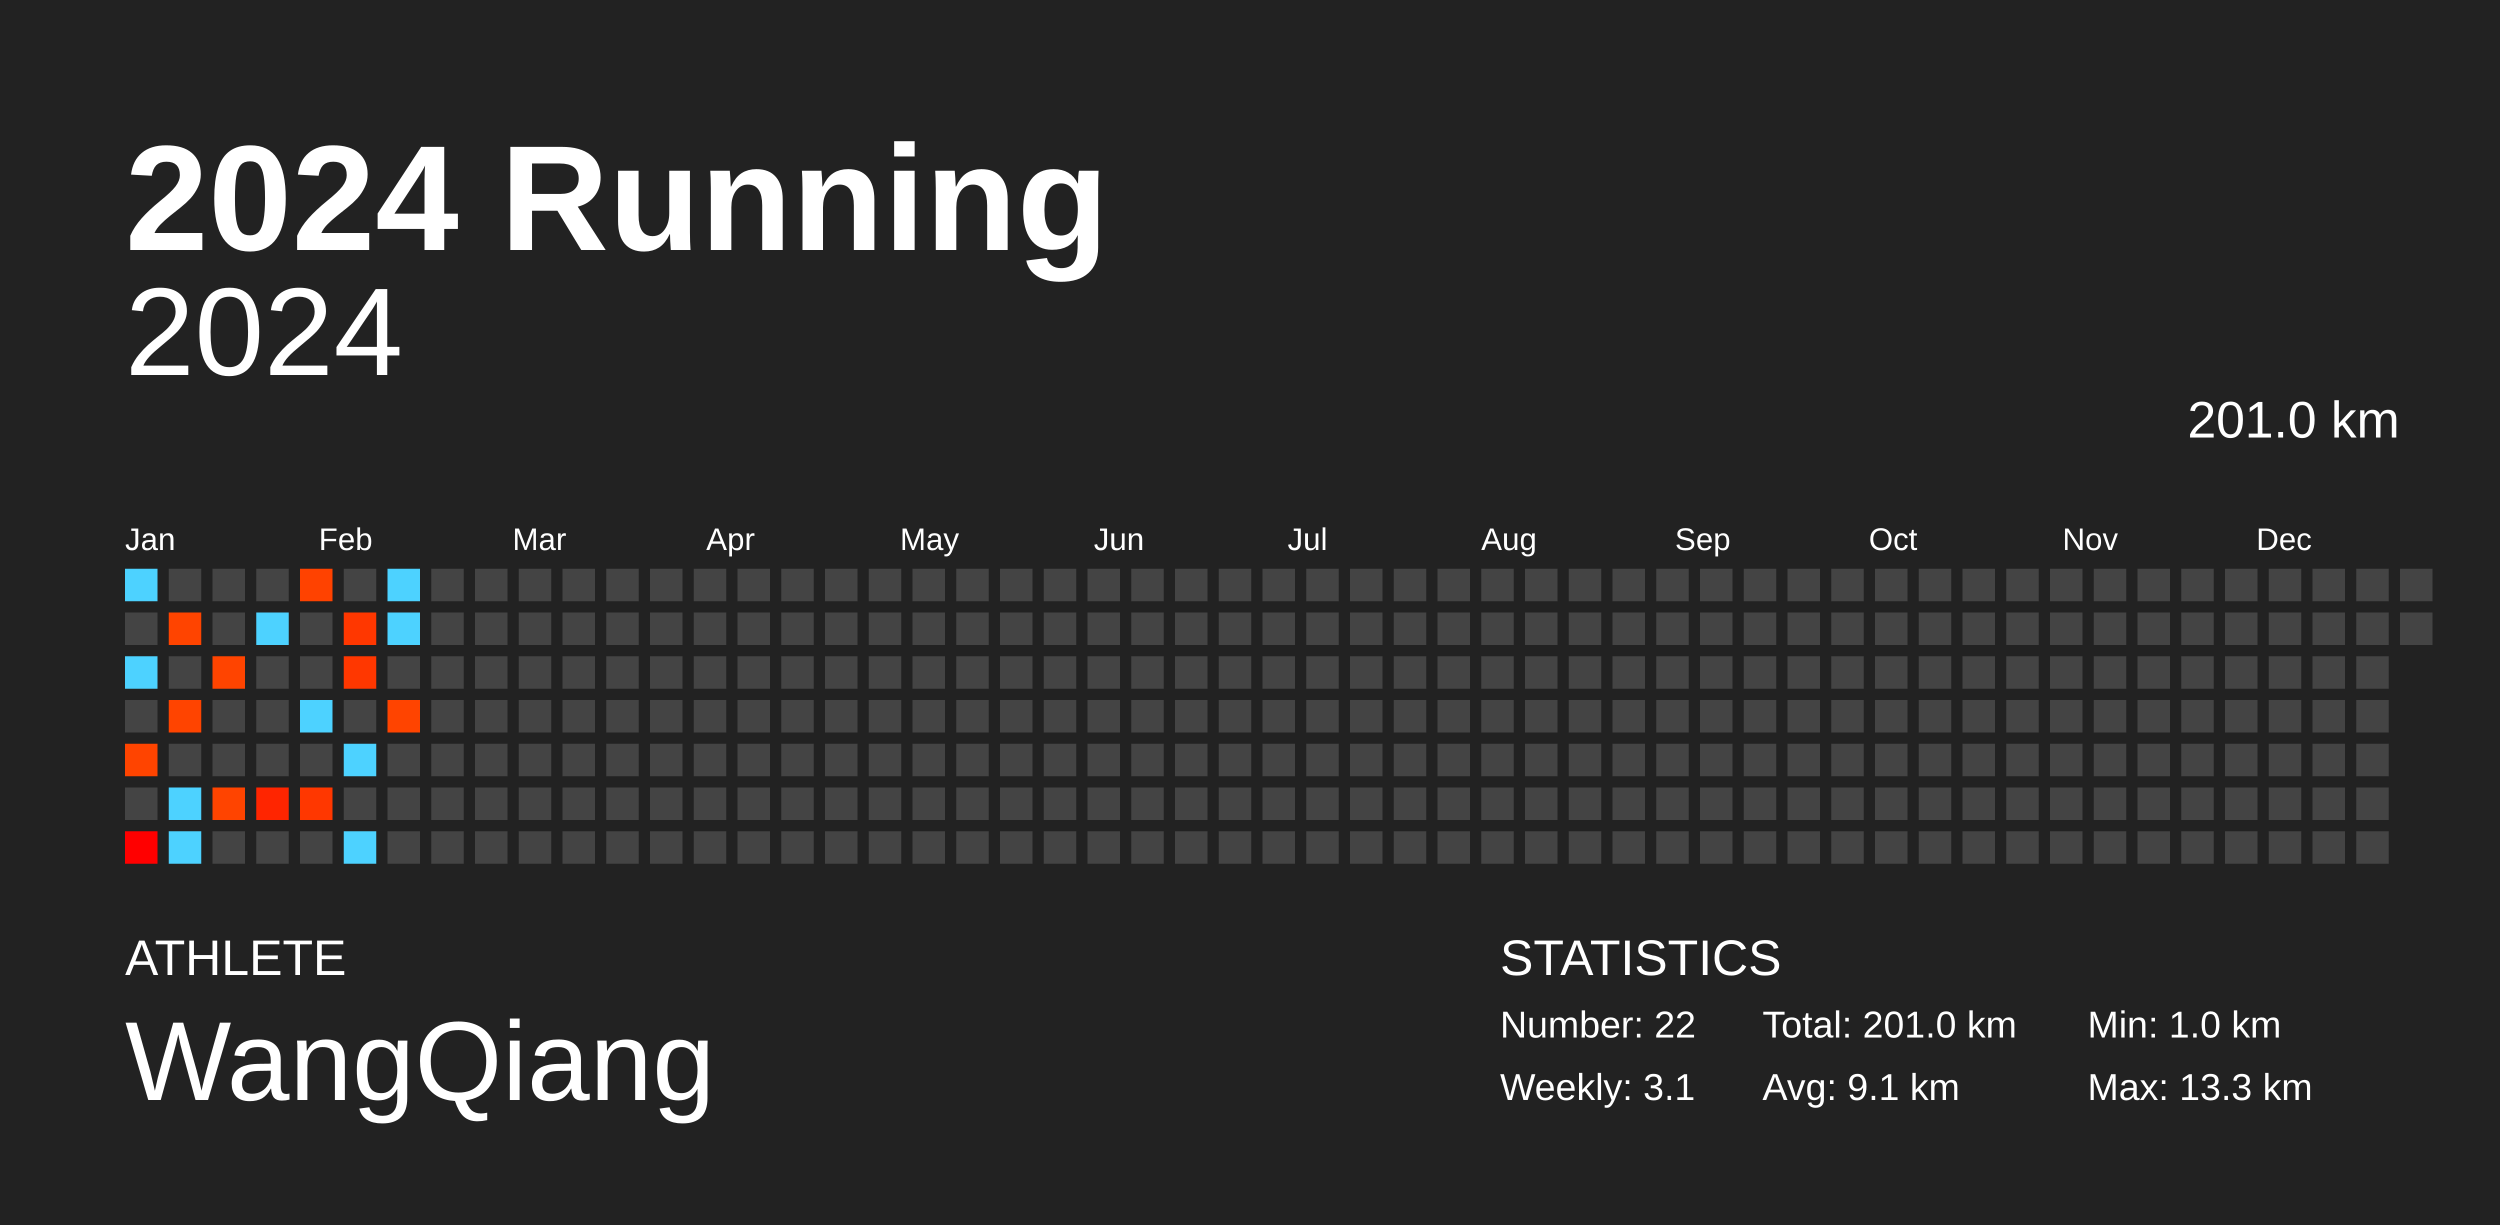
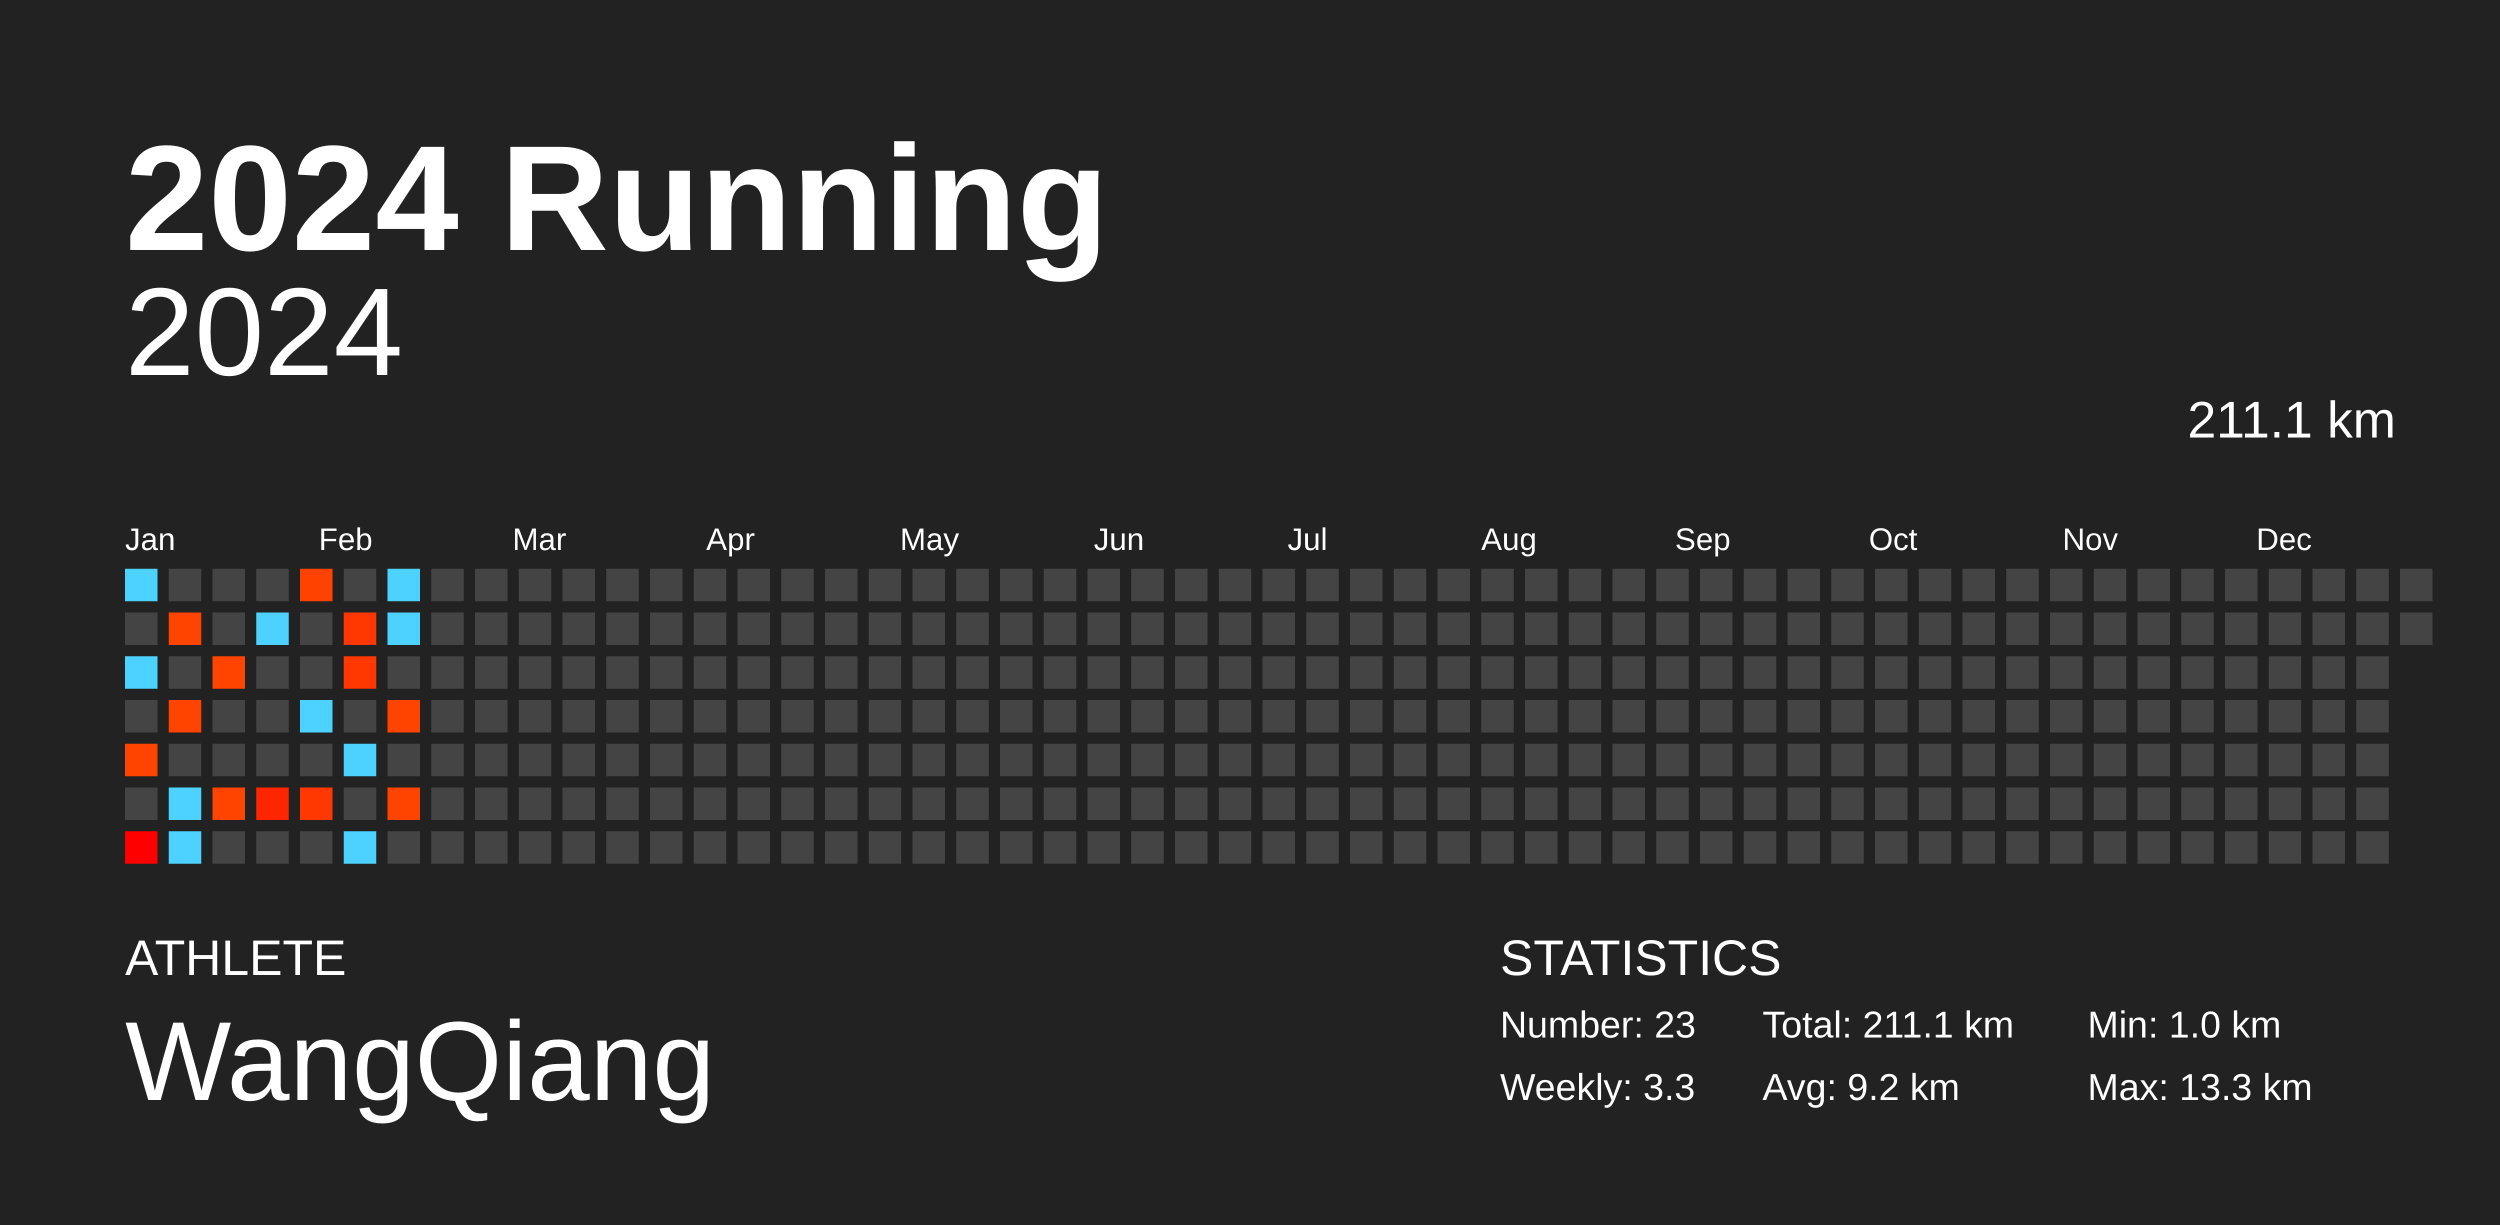
<svg xmlns="http://www.w3.org/2000/svg" baseProfile="full" height="98mm" version="1.1" viewBox="0,0,200,98" width="200mm">
  <defs />
  <rect fill="#222222" height="98" width="200" x="0" y="0" />
  <text fill="#FFFFFF" style="font-size:12px; font-family:Arial; font-weight:bold;" x="10" y="20">2024 Running</text>
  <text fill="#FFFFFF" style="font-size:4px; font-family:Arial" x="10" y="78">ATHLETE</text>
  <text fill="#FFFFFF" style="font-size:9px; font-family:Arial" x="10" y="88">WangQiang</text>
  <text fill="#FFFFFF" style="font-size:4px; font-family:Arial" x="120" y="78">STATISTICS</text>
-   <text fill="#FFFFFF" style="font-size:3px; font-family:Arial" x="120" y="83">Number: 22</text>
-   <text fill="#FFFFFF" style="font-size:3px; font-family:Arial" x="120" y="88">Weekly: 3.1</text>
-   <text fill="#FFFFFF" style="font-size:3px; font-family:Arial" x="141" y="83">Total: 201.0 km</text>
-   <text fill="#FFFFFF" style="font-size:3px; font-family:Arial" x="141" y="88">Avg: 9.1 km</text>
+   <text fill="#FFFFFF" style="font-size:3px; font-family:Arial" x="120" y="83">Number: 23</text>
+   <text fill="#FFFFFF" style="font-size:3px; font-family:Arial" x="120" y="88">Weekly: 3.3</text>
+   <text fill="#FFFFFF" style="font-size:3px; font-family:Arial" x="141" y="83">Total: 211.1 km</text>
+   <text fill="#FFFFFF" style="font-size:3px; font-family:Arial" x="141" y="88">Avg: 9.2 km</text>
  <text fill="#FFFFFF" style="font-size:3px; font-family:Arial" x="167" y="83">Min: 1.0 km</text>
  <text fill="#FFFFFF" style="font-size:3px; font-family:Arial" x="167" y="88">Max: 13.3 km</text>
  <text alignment-baseline="hanging" fill="#FFFFFF" style="font-size:10.0px; font-family:Arial;" x="10" y="30">2024</text>
-   <text alignment-baseline="hanging" fill="#FFFFFF" style="font-size:4.125px; font-family:Arial;" x="175" y="35">201.0 km</text>
+   <text alignment-baseline="hanging" fill="#FFFFFF" style="font-size:4.125px; font-family:Arial;" x="175" y="35">211.1 km</text>
  <text fill="#FFFFFF" style="font-size:2.5px; font-family:Arial" x="10.0" y="44">Jan</text>
  <text fill="#FFFFFF" style="font-size:2.5px; font-family:Arial" x="25.5" y="44">Feb</text>
  <text fill="#FFFFFF" style="font-size:2.5px; font-family:Arial" x="41.0" y="44">Mar</text>
  <text fill="#FFFFFF" style="font-size:2.5px; font-family:Arial" x="56.5" y="44">Apr</text>
  <text fill="#FFFFFF" style="font-size:2.5px; font-family:Arial" x="72.0" y="44">May</text>
  <text fill="#FFFFFF" style="font-size:2.5px; font-family:Arial" x="87.5" y="44">Jun</text>
  <text fill="#FFFFFF" style="font-size:2.5px; font-family:Arial" x="103.0" y="44">Jul</text>
  <text fill="#FFFFFF" style="font-size:2.5px; font-family:Arial" x="118.5" y="44">Aug</text>
  <text fill="#FFFFFF" style="font-size:2.5px; font-family:Arial" x="134.0" y="44">Sep</text>
  <text fill="#FFFFFF" style="font-size:2.5px; font-family:Arial" x="149.5" y="44">Oct</text>
  <text fill="#FFFFFF" style="font-size:2.5px; font-family:Arial" x="165.0" y="44">Nov</text>
  <text fill="#FFFFFF" style="font-size:2.5px; font-family:Arial" x="180.5" y="44">Dec</text>
  <rect fill="#4dd2ff" height="2.6" width="2.6" x="10.0" y="45.5" />
  <rect fill="#444444" height="2.6" width="2.6" x="10.0" y="49.0" />
  <rect fill="#4dd2ff" height="2.6" width="2.6" x="10.0" y="52.5" />
  <rect fill="#444444" height="2.6" width="2.6" x="10.0" y="56.0" />
  <rect fill="#ff4400" height="2.6" width="2.6" x="10.0" y="59.5" />
  <rect fill="#444444" height="2.6" width="2.6" x="10.0" y="63.0" />
  <rect fill="#ff0000" height="2.6" width="2.6" x="10.0" y="66.5" />
  <rect fill="#444444" height="2.6" width="2.6" x="13.5" y="45.5" />
  <rect fill="#ff4400" height="2.6" width="2.6" x="13.5" y="49.0" />
  <rect fill="#444444" height="2.6" width="2.6" x="13.5" y="52.5" />
  <rect fill="#ff4400" height="2.6" width="2.6" x="13.5" y="56.0" />
  <rect fill="#444444" height="2.6" width="2.6" x="13.5" y="59.5" />
  <rect fill="#4dd2ff" height="2.6" width="2.6" x="13.5" y="63.0" />
  <rect fill="#4dd2ff" height="2.6" width="2.6" x="13.5" y="66.5" />
  <rect fill="#444444" height="2.6" width="2.6" x="17.0" y="45.5" />
  <rect fill="#444444" height="2.6" width="2.6" x="17.0" y="49.0" />
  <rect fill="#ff4400" height="2.6" width="2.6" x="17.0" y="52.5" />
  <rect fill="#444444" height="2.6" width="2.6" x="17.0" y="56.0" />
  <rect fill="#444444" height="2.6" width="2.6" x="17.0" y="59.5" />
  <rect fill="#ff4400" height="2.6" width="2.6" x="17.0" y="63.0" />
  <rect fill="#444444" height="2.6" width="2.6" x="17.0" y="66.5" />
  <rect fill="#444444" height="2.6" width="2.6" x="20.5" y="45.5" />
  <rect fill="#4dd2ff" height="2.6" width="2.6" x="20.5" y="49.0" />
  <rect fill="#444444" height="2.6" width="2.6" x="20.5" y="52.5" />
  <rect fill="#444444" height="2.6" width="2.6" x="20.5" y="56.0" />
  <rect fill="#444444" height="2.6" width="2.6" x="20.5" y="59.5" />
  <rect fill="#ff2500" height="2.6" width="2.6" x="20.5" y="63.0" />
  <rect fill="#444444" height="2.6" width="2.6" x="20.5" y="66.5" />
  <rect fill="#ff4200" height="2.6" width="2.6" x="24.0" y="45.5" />
  <rect fill="#444444" height="2.6" width="2.6" x="24.0" y="49.0" />
  <rect fill="#444444" height="2.6" width="2.6" x="24.0" y="52.5" />
  <rect fill="#4dd2ff" height="2.6" width="2.6" x="24.0" y="56.0" />
  <rect fill="#444444" height="2.6" width="2.6" x="24.0" y="59.5" />
  <rect fill="#ff3700" height="2.6" width="2.6" x="24.0" y="63.0" />
  <rect fill="#444444" height="2.6" width="2.6" x="24.0" y="66.5" />
  <rect fill="#444444" height="2.6" width="2.6" x="27.5" y="45.5" />
  <rect fill="#ff3700" height="2.6" width="2.6" x="27.5" y="49.0" />
  <rect fill="#ff3700" height="2.6" width="2.6" x="27.5" y="52.5" />
  <rect fill="#444444" height="2.6" width="2.6" x="27.5" y="56.0" />
  <rect fill="#4dd2ff" height="2.6" width="2.6" x="27.5" y="59.5" />
  <rect fill="#444444" height="2.6" width="2.6" x="27.5" y="63.0" />
  <rect fill="#4dd2ff" height="2.6" width="2.6" x="27.5" y="66.5" />
  <rect fill="#4dd2ff" height="2.6" width="2.6" x="31.0" y="45.5" />
  <rect fill="#4dd2ff" height="2.6" width="2.6" x="31.0" y="49.0" />
  <rect fill="#444444" height="2.6" width="2.6" x="31.0" y="52.5" />
  <rect fill="#ff4400" height="2.6" width="2.6" x="31.0" y="56.0" />
  <rect fill="#444444" height="2.6" width="2.6" x="31.0" y="59.5" />
-   <rect fill="#444444" height="2.6" width="2.6" x="31.0" y="63.0" />
+   <rect fill="#ff4400" height="2.6" width="2.6" x="31.0" y="63.0" />
  <rect fill="#444444" height="2.6" width="2.6" x="31.0" y="66.5" />
  <rect fill="#444444" height="2.6" width="2.6" x="34.5" y="45.5" />
  <rect fill="#444444" height="2.6" width="2.6" x="34.5" y="49.0" />
  <rect fill="#444444" height="2.6" width="2.6" x="34.5" y="52.5" />
  <rect fill="#444444" height="2.6" width="2.6" x="34.5" y="56.0" />
  <rect fill="#444444" height="2.6" width="2.6" x="34.5" y="59.5" />
  <rect fill="#444444" height="2.6" width="2.6" x="34.5" y="63.0" />
  <rect fill="#444444" height="2.6" width="2.6" x="34.5" y="66.5" />
  <rect fill="#444444" height="2.6" width="2.6" x="38.0" y="45.5" />
  <rect fill="#444444" height="2.6" width="2.6" x="38.0" y="49.0" />
  <rect fill="#444444" height="2.6" width="2.6" x="38.0" y="52.5" />
  <rect fill="#444444" height="2.6" width="2.6" x="38.0" y="56.0" />
  <rect fill="#444444" height="2.6" width="2.6" x="38.0" y="59.5" />
  <rect fill="#444444" height="2.6" width="2.6" x="38.0" y="63.0" />
  <rect fill="#444444" height="2.6" width="2.6" x="38.0" y="66.5" />
  <rect fill="#444444" height="2.6" width="2.6" x="41.5" y="45.5" />
  <rect fill="#444444" height="2.6" width="2.6" x="41.5" y="49.0" />
  <rect fill="#444444" height="2.6" width="2.6" x="41.5" y="52.5" />
  <rect fill="#444444" height="2.6" width="2.6" x="41.5" y="56.0" />
  <rect fill="#444444" height="2.6" width="2.6" x="41.5" y="59.5" />
  <rect fill="#444444" height="2.6" width="2.6" x="41.5" y="63.0" />
  <rect fill="#444444" height="2.6" width="2.6" x="41.5" y="66.5" />
  <rect fill="#444444" height="2.6" width="2.6" x="45.0" y="45.5" />
  <rect fill="#444444" height="2.6" width="2.6" x="45.0" y="49.0" />
  <rect fill="#444444" height="2.6" width="2.6" x="45.0" y="52.5" />
  <rect fill="#444444" height="2.6" width="2.6" x="45.0" y="56.0" />
  <rect fill="#444444" height="2.6" width="2.6" x="45.0" y="59.5" />
  <rect fill="#444444" height="2.6" width="2.6" x="45.0" y="63.0" />
  <rect fill="#444444" height="2.6" width="2.6" x="45.0" y="66.5" />
  <rect fill="#444444" height="2.6" width="2.6" x="48.5" y="45.5" />
  <rect fill="#444444" height="2.6" width="2.6" x="48.5" y="49.0" />
  <rect fill="#444444" height="2.6" width="2.6" x="48.5" y="52.5" />
  <rect fill="#444444" height="2.6" width="2.6" x="48.5" y="56.0" />
  <rect fill="#444444" height="2.6" width="2.6" x="48.5" y="59.5" />
  <rect fill="#444444" height="2.6" width="2.6" x="48.5" y="63.0" />
  <rect fill="#444444" height="2.6" width="2.6" x="48.5" y="66.5" />
  <rect fill="#444444" height="2.6" width="2.6" x="52.0" y="45.5" />
  <rect fill="#444444" height="2.6" width="2.6" x="52.0" y="49.0" />
  <rect fill="#444444" height="2.6" width="2.6" x="52.0" y="52.5" />
  <rect fill="#444444" height="2.6" width="2.6" x="52.0" y="56.0" />
  <rect fill="#444444" height="2.6" width="2.6" x="52.0" y="59.5" />
  <rect fill="#444444" height="2.6" width="2.6" x="52.0" y="63.0" />
  <rect fill="#444444" height="2.6" width="2.6" x="52.0" y="66.5" />
  <rect fill="#444444" height="2.6" width="2.6" x="55.5" y="45.5" />
  <rect fill="#444444" height="2.6" width="2.6" x="55.5" y="49.0" />
  <rect fill="#444444" height="2.6" width="2.6" x="55.5" y="52.5" />
  <rect fill="#444444" height="2.6" width="2.6" x="55.5" y="56.0" />
  <rect fill="#444444" height="2.6" width="2.6" x="55.5" y="59.5" />
  <rect fill="#444444" height="2.6" width="2.6" x="55.5" y="63.0" />
  <rect fill="#444444" height="2.6" width="2.6" x="55.5" y="66.5" />
  <rect fill="#444444" height="2.6" width="2.6" x="59.0" y="45.5" />
  <rect fill="#444444" height="2.6" width="2.6" x="59.0" y="49.0" />
  <rect fill="#444444" height="2.6" width="2.6" x="59.0" y="52.5" />
  <rect fill="#444444" height="2.6" width="2.6" x="59.0" y="56.0" />
  <rect fill="#444444" height="2.6" width="2.6" x="59.0" y="59.5" />
  <rect fill="#444444" height="2.6" width="2.6" x="59.0" y="63.0" />
  <rect fill="#444444" height="2.6" width="2.6" x="59.0" y="66.5" />
  <rect fill="#444444" height="2.6" width="2.6" x="62.5" y="45.5" />
  <rect fill="#444444" height="2.6" width="2.6" x="62.5" y="49.0" />
  <rect fill="#444444" height="2.6" width="2.6" x="62.5" y="52.5" />
  <rect fill="#444444" height="2.6" width="2.6" x="62.5" y="56.0" />
  <rect fill="#444444" height="2.6" width="2.6" x="62.5" y="59.5" />
  <rect fill="#444444" height="2.6" width="2.6" x="62.5" y="63.0" />
  <rect fill="#444444" height="2.6" width="2.6" x="62.5" y="66.5" />
  <rect fill="#444444" height="2.6" width="2.6" x="66.0" y="45.5" />
  <rect fill="#444444" height="2.6" width="2.6" x="66.0" y="49.0" />
  <rect fill="#444444" height="2.6" width="2.6" x="66.0" y="52.5" />
  <rect fill="#444444" height="2.6" width="2.6" x="66.0" y="56.0" />
  <rect fill="#444444" height="2.6" width="2.6" x="66.0" y="59.5" />
  <rect fill="#444444" height="2.6" width="2.6" x="66.0" y="63.0" />
  <rect fill="#444444" height="2.6" width="2.6" x="66.0" y="66.5" />
  <rect fill="#444444" height="2.6" width="2.6" x="69.5" y="45.5" />
  <rect fill="#444444" height="2.6" width="2.6" x="69.5" y="49.0" />
  <rect fill="#444444" height="2.6" width="2.6" x="69.5" y="52.5" />
  <rect fill="#444444" height="2.6" width="2.6" x="69.5" y="56.0" />
  <rect fill="#444444" height="2.6" width="2.6" x="69.5" y="59.5" />
  <rect fill="#444444" height="2.6" width="2.6" x="69.5" y="63.0" />
  <rect fill="#444444" height="2.6" width="2.6" x="69.5" y="66.5" />
  <rect fill="#444444" height="2.6" width="2.6" x="73.0" y="45.5" />
  <rect fill="#444444" height="2.6" width="2.6" x="73.0" y="49.0" />
  <rect fill="#444444" height="2.6" width="2.6" x="73.0" y="52.5" />
  <rect fill="#444444" height="2.6" width="2.6" x="73.0" y="56.0" />
  <rect fill="#444444" height="2.6" width="2.6" x="73.0" y="59.5" />
  <rect fill="#444444" height="2.6" width="2.6" x="73.0" y="63.0" />
  <rect fill="#444444" height="2.6" width="2.6" x="73.0" y="66.5" />
  <rect fill="#444444" height="2.6" width="2.6" x="76.5" y="45.5" />
  <rect fill="#444444" height="2.6" width="2.6" x="76.5" y="49.0" />
  <rect fill="#444444" height="2.6" width="2.6" x="76.5" y="52.5" />
  <rect fill="#444444" height="2.6" width="2.6" x="76.5" y="56.0" />
  <rect fill="#444444" height="2.6" width="2.6" x="76.5" y="59.5" />
  <rect fill="#444444" height="2.6" width="2.6" x="76.5" y="63.0" />
  <rect fill="#444444" height="2.6" width="2.6" x="76.5" y="66.5" />
  <rect fill="#444444" height="2.6" width="2.6" x="80.0" y="45.5" />
  <rect fill="#444444" height="2.6" width="2.6" x="80.0" y="49.0" />
  <rect fill="#444444" height="2.6" width="2.6" x="80.0" y="52.5" />
  <rect fill="#444444" height="2.6" width="2.6" x="80.0" y="56.0" />
  <rect fill="#444444" height="2.6" width="2.6" x="80.0" y="59.5" />
  <rect fill="#444444" height="2.6" width="2.6" x="80.0" y="63.0" />
  <rect fill="#444444" height="2.6" width="2.6" x="80.0" y="66.5" />
  <rect fill="#444444" height="2.6" width="2.6" x="83.5" y="45.5" />
  <rect fill="#444444" height="2.6" width="2.6" x="83.5" y="49.0" />
  <rect fill="#444444" height="2.6" width="2.6" x="83.5" y="52.5" />
  <rect fill="#444444" height="2.6" width="2.6" x="83.5" y="56.0" />
  <rect fill="#444444" height="2.6" width="2.6" x="83.5" y="59.5" />
  <rect fill="#444444" height="2.6" width="2.6" x="83.5" y="63.0" />
  <rect fill="#444444" height="2.6" width="2.6" x="83.5" y="66.5" />
  <rect fill="#444444" height="2.6" width="2.6" x="87.0" y="45.5" />
  <rect fill="#444444" height="2.6" width="2.6" x="87.0" y="49.0" />
  <rect fill="#444444" height="2.6" width="2.6" x="87.0" y="52.5" />
  <rect fill="#444444" height="2.6" width="2.6" x="87.0" y="56.0" />
  <rect fill="#444444" height="2.6" width="2.6" x="87.0" y="59.5" />
  <rect fill="#444444" height="2.6" width="2.6" x="87.0" y="63.0" />
  <rect fill="#444444" height="2.6" width="2.6" x="87.0" y="66.5" />
  <rect fill="#444444" height="2.6" width="2.6" x="90.5" y="45.5" />
  <rect fill="#444444" height="2.6" width="2.6" x="90.5" y="49.0" />
  <rect fill="#444444" height="2.6" width="2.6" x="90.5" y="52.5" />
  <rect fill="#444444" height="2.6" width="2.6" x="90.5" y="56.0" />
  <rect fill="#444444" height="2.6" width="2.6" x="90.5" y="59.5" />
  <rect fill="#444444" height="2.6" width="2.6" x="90.5" y="63.0" />
  <rect fill="#444444" height="2.6" width="2.6" x="90.5" y="66.5" />
  <rect fill="#444444" height="2.6" width="2.6" x="94.0" y="45.5" />
  <rect fill="#444444" height="2.6" width="2.6" x="94.0" y="49.0" />
  <rect fill="#444444" height="2.6" width="2.6" x="94.0" y="52.5" />
  <rect fill="#444444" height="2.6" width="2.6" x="94.0" y="56.0" />
  <rect fill="#444444" height="2.6" width="2.6" x="94.0" y="59.5" />
  <rect fill="#444444" height="2.6" width="2.6" x="94.0" y="63.0" />
  <rect fill="#444444" height="2.6" width="2.6" x="94.0" y="66.5" />
  <rect fill="#444444" height="2.6" width="2.6" x="97.5" y="45.5" />
  <rect fill="#444444" height="2.6" width="2.6" x="97.5" y="49.0" />
  <rect fill="#444444" height="2.6" width="2.6" x="97.5" y="52.5" />
  <rect fill="#444444" height="2.6" width="2.6" x="97.5" y="56.0" />
  <rect fill="#444444" height="2.6" width="2.6" x="97.5" y="59.5" />
  <rect fill="#444444" height="2.6" width="2.6" x="97.5" y="63.0" />
  <rect fill="#444444" height="2.6" width="2.6" x="97.5" y="66.5" />
  <rect fill="#444444" height="2.6" width="2.6" x="101.0" y="45.5" />
  <rect fill="#444444" height="2.6" width="2.6" x="101.0" y="49.0" />
  <rect fill="#444444" height="2.6" width="2.6" x="101.0" y="52.5" />
  <rect fill="#444444" height="2.6" width="2.6" x="101.0" y="56.0" />
  <rect fill="#444444" height="2.6" width="2.6" x="101.0" y="59.5" />
  <rect fill="#444444" height="2.6" width="2.6" x="101.0" y="63.0" />
  <rect fill="#444444" height="2.6" width="2.6" x="101.0" y="66.5" />
  <rect fill="#444444" height="2.6" width="2.6" x="104.5" y="45.5" />
  <rect fill="#444444" height="2.6" width="2.6" x="104.5" y="49.0" />
  <rect fill="#444444" height="2.6" width="2.6" x="104.5" y="52.5" />
  <rect fill="#444444" height="2.6" width="2.6" x="104.5" y="56.0" />
  <rect fill="#444444" height="2.6" width="2.6" x="104.5" y="59.5" />
  <rect fill="#444444" height="2.6" width="2.6" x="104.5" y="63.0" />
  <rect fill="#444444" height="2.6" width="2.6" x="104.5" y="66.5" />
  <rect fill="#444444" height="2.6" width="2.6" x="108.0" y="45.5" />
  <rect fill="#444444" height="2.6" width="2.6" x="108.0" y="49.0" />
  <rect fill="#444444" height="2.6" width="2.6" x="108.0" y="52.5" />
  <rect fill="#444444" height="2.6" width="2.6" x="108.0" y="56.0" />
  <rect fill="#444444" height="2.6" width="2.6" x="108.0" y="59.5" />
  <rect fill="#444444" height="2.6" width="2.6" x="108.0" y="63.0" />
  <rect fill="#444444" height="2.6" width="2.6" x="108.0" y="66.5" />
  <rect fill="#444444" height="2.6" width="2.6" x="111.5" y="45.5" />
  <rect fill="#444444" height="2.6" width="2.6" x="111.5" y="49.0" />
  <rect fill="#444444" height="2.6" width="2.6" x="111.5" y="52.5" />
  <rect fill="#444444" height="2.6" width="2.6" x="111.5" y="56.0" />
  <rect fill="#444444" height="2.6" width="2.6" x="111.5" y="59.5" />
  <rect fill="#444444" height="2.6" width="2.6" x="111.5" y="63.0" />
  <rect fill="#444444" height="2.6" width="2.6" x="111.5" y="66.5" />
  <rect fill="#444444" height="2.6" width="2.6" x="115.0" y="45.5" />
  <rect fill="#444444" height="2.6" width="2.6" x="115.0" y="49.0" />
  <rect fill="#444444" height="2.6" width="2.6" x="115.0" y="52.5" />
  <rect fill="#444444" height="2.6" width="2.6" x="115.0" y="56.0" />
  <rect fill="#444444" height="2.6" width="2.6" x="115.0" y="59.5" />
  <rect fill="#444444" height="2.6" width="2.6" x="115.0" y="63.0" />
  <rect fill="#444444" height="2.6" width="2.6" x="115.0" y="66.5" />
  <rect fill="#444444" height="2.6" width="2.6" x="118.5" y="45.5" />
  <rect fill="#444444" height="2.6" width="2.6" x="118.5" y="49.0" />
  <rect fill="#444444" height="2.6" width="2.6" x="118.5" y="52.5" />
  <rect fill="#444444" height="2.6" width="2.6" x="118.5" y="56.0" />
  <rect fill="#444444" height="2.6" width="2.6" x="118.5" y="59.5" />
  <rect fill="#444444" height="2.6" width="2.6" x="118.5" y="63.0" />
  <rect fill="#444444" height="2.6" width="2.6" x="118.5" y="66.5" />
  <rect fill="#444444" height="2.6" width="2.6" x="122.0" y="45.5" />
  <rect fill="#444444" height="2.6" width="2.6" x="122.0" y="49.0" />
  <rect fill="#444444" height="2.6" width="2.6" x="122.0" y="52.5" />
  <rect fill="#444444" height="2.6" width="2.6" x="122.0" y="56.0" />
  <rect fill="#444444" height="2.6" width="2.6" x="122.0" y="59.5" />
  <rect fill="#444444" height="2.6" width="2.6" x="122.0" y="63.0" />
  <rect fill="#444444" height="2.6" width="2.6" x="122.0" y="66.5" />
  <rect fill="#444444" height="2.6" width="2.6" x="125.5" y="45.5" />
  <rect fill="#444444" height="2.6" width="2.6" x="125.5" y="49.0" />
  <rect fill="#444444" height="2.6" width="2.6" x="125.5" y="52.5" />
  <rect fill="#444444" height="2.6" width="2.6" x="125.5" y="56.0" />
  <rect fill="#444444" height="2.6" width="2.6" x="125.5" y="59.5" />
  <rect fill="#444444" height="2.6" width="2.6" x="125.5" y="63.0" />
  <rect fill="#444444" height="2.6" width="2.6" x="125.5" y="66.5" />
  <rect fill="#444444" height="2.6" width="2.6" x="129.0" y="45.5" />
  <rect fill="#444444" height="2.6" width="2.6" x="129.0" y="49.0" />
  <rect fill="#444444" height="2.6" width="2.6" x="129.0" y="52.5" />
  <rect fill="#444444" height="2.6" width="2.6" x="129.0" y="56.0" />
  <rect fill="#444444" height="2.6" width="2.6" x="129.0" y="59.5" />
  <rect fill="#444444" height="2.6" width="2.6" x="129.0" y="63.0" />
  <rect fill="#444444" height="2.6" width="2.6" x="129.0" y="66.5" />
  <rect fill="#444444" height="2.6" width="2.6" x="132.5" y="45.5" />
  <rect fill="#444444" height="2.6" width="2.6" x="132.5" y="49.0" />
  <rect fill="#444444" height="2.6" width="2.6" x="132.5" y="52.5" />
  <rect fill="#444444" height="2.6" width="2.6" x="132.5" y="56.0" />
  <rect fill="#444444" height="2.6" width="2.6" x="132.5" y="59.5" />
  <rect fill="#444444" height="2.6" width="2.6" x="132.5" y="63.0" />
  <rect fill="#444444" height="2.6" width="2.6" x="132.5" y="66.5" />
  <rect fill="#444444" height="2.6" width="2.6" x="136.0" y="45.5" />
  <rect fill="#444444" height="2.6" width="2.6" x="136.0" y="49.0" />
  <rect fill="#444444" height="2.6" width="2.6" x="136.0" y="52.5" />
  <rect fill="#444444" height="2.6" width="2.6" x="136.0" y="56.0" />
  <rect fill="#444444" height="2.6" width="2.6" x="136.0" y="59.5" />
  <rect fill="#444444" height="2.6" width="2.6" x="136.0" y="63.0" />
  <rect fill="#444444" height="2.6" width="2.6" x="136.0" y="66.5" />
  <rect fill="#444444" height="2.6" width="2.6" x="139.5" y="45.5" />
  <rect fill="#444444" height="2.6" width="2.6" x="139.5" y="49.0" />
  <rect fill="#444444" height="2.6" width="2.6" x="139.5" y="52.5" />
  <rect fill="#444444" height="2.6" width="2.6" x="139.5" y="56.0" />
  <rect fill="#444444" height="2.6" width="2.6" x="139.5" y="59.5" />
  <rect fill="#444444" height="2.6" width="2.6" x="139.5" y="63.0" />
  <rect fill="#444444" height="2.6" width="2.6" x="139.5" y="66.5" />
  <rect fill="#444444" height="2.6" width="2.6" x="143.0" y="45.5" />
  <rect fill="#444444" height="2.6" width="2.6" x="143.0" y="49.0" />
  <rect fill="#444444" height="2.6" width="2.6" x="143.0" y="52.5" />
  <rect fill="#444444" height="2.6" width="2.6" x="143.0" y="56.0" />
  <rect fill="#444444" height="2.6" width="2.6" x="143.0" y="59.5" />
  <rect fill="#444444" height="2.6" width="2.6" x="143.0" y="63.0" />
  <rect fill="#444444" height="2.6" width="2.6" x="143.0" y="66.5" />
  <rect fill="#444444" height="2.6" width="2.6" x="146.5" y="45.5" />
  <rect fill="#444444" height="2.6" width="2.6" x="146.5" y="49.0" />
  <rect fill="#444444" height="2.6" width="2.6" x="146.5" y="52.5" />
  <rect fill="#444444" height="2.6" width="2.6" x="146.5" y="56.0" />
  <rect fill="#444444" height="2.6" width="2.6" x="146.5" y="59.5" />
  <rect fill="#444444" height="2.6" width="2.6" x="146.5" y="63.0" />
  <rect fill="#444444" height="2.6" width="2.6" x="146.5" y="66.5" />
  <rect fill="#444444" height="2.6" width="2.6" x="150.0" y="45.5" />
  <rect fill="#444444" height="2.6" width="2.6" x="150.0" y="49.0" />
  <rect fill="#444444" height="2.6" width="2.6" x="150.0" y="52.5" />
  <rect fill="#444444" height="2.6" width="2.6" x="150.0" y="56.0" />
  <rect fill="#444444" height="2.6" width="2.6" x="150.0" y="59.5" />
  <rect fill="#444444" height="2.6" width="2.6" x="150.0" y="63.0" />
  <rect fill="#444444" height="2.6" width="2.6" x="150.0" y="66.5" />
  <rect fill="#444444" height="2.6" width="2.6" x="153.5" y="45.5" />
  <rect fill="#444444" height="2.6" width="2.6" x="153.5" y="49.0" />
  <rect fill="#444444" height="2.6" width="2.6" x="153.5" y="52.5" />
  <rect fill="#444444" height="2.6" width="2.6" x="153.5" y="56.0" />
  <rect fill="#444444" height="2.6" width="2.6" x="153.5" y="59.5" />
  <rect fill="#444444" height="2.6" width="2.6" x="153.5" y="63.0" />
  <rect fill="#444444" height="2.6" width="2.6" x="153.5" y="66.5" />
  <rect fill="#444444" height="2.6" width="2.6" x="157.0" y="45.5" />
  <rect fill="#444444" height="2.6" width="2.6" x="157.0" y="49.0" />
  <rect fill="#444444" height="2.6" width="2.6" x="157.0" y="52.5" />
  <rect fill="#444444" height="2.6" width="2.6" x="157.0" y="56.0" />
  <rect fill="#444444" height="2.6" width="2.6" x="157.0" y="59.5" />
  <rect fill="#444444" height="2.6" width="2.6" x="157.0" y="63.0" />
  <rect fill="#444444" height="2.6" width="2.6" x="157.0" y="66.5" />
  <rect fill="#444444" height="2.6" width="2.6" x="160.5" y="45.5" />
  <rect fill="#444444" height="2.6" width="2.6" x="160.5" y="49.0" />
  <rect fill="#444444" height="2.6" width="2.6" x="160.5" y="52.5" />
  <rect fill="#444444" height="2.6" width="2.6" x="160.5" y="56.0" />
  <rect fill="#444444" height="2.6" width="2.6" x="160.5" y="59.5" />
  <rect fill="#444444" height="2.6" width="2.6" x="160.5" y="63.0" />
  <rect fill="#444444" height="2.6" width="2.6" x="160.5" y="66.5" />
  <rect fill="#444444" height="2.6" width="2.6" x="164.0" y="45.5" />
  <rect fill="#444444" height="2.6" width="2.6" x="164.0" y="49.0" />
  <rect fill="#444444" height="2.6" width="2.6" x="164.0" y="52.5" />
  <rect fill="#444444" height="2.6" width="2.6" x="164.0" y="56.0" />
  <rect fill="#444444" height="2.6" width="2.6" x="164.0" y="59.5" />
  <rect fill="#444444" height="2.6" width="2.6" x="164.0" y="63.0" />
  <rect fill="#444444" height="2.6" width="2.6" x="164.0" y="66.5" />
  <rect fill="#444444" height="2.6" width="2.6" x="167.5" y="45.5" />
  <rect fill="#444444" height="2.6" width="2.6" x="167.5" y="49.0" />
  <rect fill="#444444" height="2.6" width="2.6" x="167.5" y="52.5" />
  <rect fill="#444444" height="2.6" width="2.6" x="167.5" y="56.0" />
  <rect fill="#444444" height="2.6" width="2.6" x="167.5" y="59.5" />
  <rect fill="#444444" height="2.6" width="2.6" x="167.5" y="63.0" />
  <rect fill="#444444" height="2.6" width="2.6" x="167.5" y="66.5" />
  <rect fill="#444444" height="2.6" width="2.6" x="171.0" y="45.5" />
  <rect fill="#444444" height="2.6" width="2.6" x="171.0" y="49.0" />
  <rect fill="#444444" height="2.6" width="2.6" x="171.0" y="52.5" />
  <rect fill="#444444" height="2.6" width="2.6" x="171.0" y="56.0" />
  <rect fill="#444444" height="2.6" width="2.6" x="171.0" y="59.5" />
  <rect fill="#444444" height="2.6" width="2.6" x="171.0" y="63.0" />
  <rect fill="#444444" height="2.6" width="2.6" x="171.0" y="66.5" />
  <rect fill="#444444" height="2.6" width="2.6" x="174.5" y="45.5" />
  <rect fill="#444444" height="2.6" width="2.6" x="174.5" y="49.0" />
  <rect fill="#444444" height="2.6" width="2.6" x="174.5" y="52.5" />
  <rect fill="#444444" height="2.6" width="2.6" x="174.5" y="56.0" />
  <rect fill="#444444" height="2.6" width="2.6" x="174.5" y="59.5" />
  <rect fill="#444444" height="2.6" width="2.6" x="174.5" y="63.0" />
  <rect fill="#444444" height="2.6" width="2.6" x="174.5" y="66.5" />
  <rect fill="#444444" height="2.6" width="2.6" x="178.0" y="45.5" />
  <rect fill="#444444" height="2.6" width="2.6" x="178.0" y="49.0" />
  <rect fill="#444444" height="2.6" width="2.6" x="178.0" y="52.5" />
  <rect fill="#444444" height="2.6" width="2.6" x="178.0" y="56.0" />
  <rect fill="#444444" height="2.6" width="2.6" x="178.0" y="59.5" />
  <rect fill="#444444" height="2.6" width="2.6" x="178.0" y="63.0" />
  <rect fill="#444444" height="2.6" width="2.6" x="178.0" y="66.5" />
  <rect fill="#444444" height="2.6" width="2.6" x="181.5" y="45.5" />
  <rect fill="#444444" height="2.6" width="2.6" x="181.5" y="49.0" />
  <rect fill="#444444" height="2.6" width="2.6" x="181.5" y="52.5" />
  <rect fill="#444444" height="2.6" width="2.6" x="181.5" y="56.0" />
  <rect fill="#444444" height="2.6" width="2.6" x="181.5" y="59.5" />
  <rect fill="#444444" height="2.6" width="2.6" x="181.5" y="63.0" />
  <rect fill="#444444" height="2.6" width="2.6" x="181.5" y="66.5" />
  <rect fill="#444444" height="2.6" width="2.6" x="185.0" y="45.5" />
  <rect fill="#444444" height="2.6" width="2.6" x="185.0" y="49.0" />
  <rect fill="#444444" height="2.6" width="2.6" x="185.0" y="52.5" />
  <rect fill="#444444" height="2.6" width="2.6" x="185.0" y="56.0" />
  <rect fill="#444444" height="2.6" width="2.6" x="185.0" y="59.5" />
  <rect fill="#444444" height="2.6" width="2.6" x="185.0" y="63.0" />
  <rect fill="#444444" height="2.6" width="2.6" x="185.0" y="66.5" />
  <rect fill="#444444" height="2.6" width="2.6" x="188.5" y="45.5" />
  <rect fill="#444444" height="2.6" width="2.6" x="188.5" y="49.0" />
  <rect fill="#444444" height="2.6" width="2.6" x="188.5" y="52.5" />
  <rect fill="#444444" height="2.6" width="2.6" x="188.5" y="56.0" />
  <rect fill="#444444" height="2.6" width="2.6" x="188.5" y="59.5" />
  <rect fill="#444444" height="2.6" width="2.6" x="188.5" y="63.0" />
  <rect fill="#444444" height="2.6" width="2.6" x="188.5" y="66.5" />
  <rect fill="#444444" height="2.6" width="2.6" x="192.0" y="45.5" />
  <rect fill="#444444" height="2.6" width="2.6" x="192.0" y="49.0" />
</svg>
